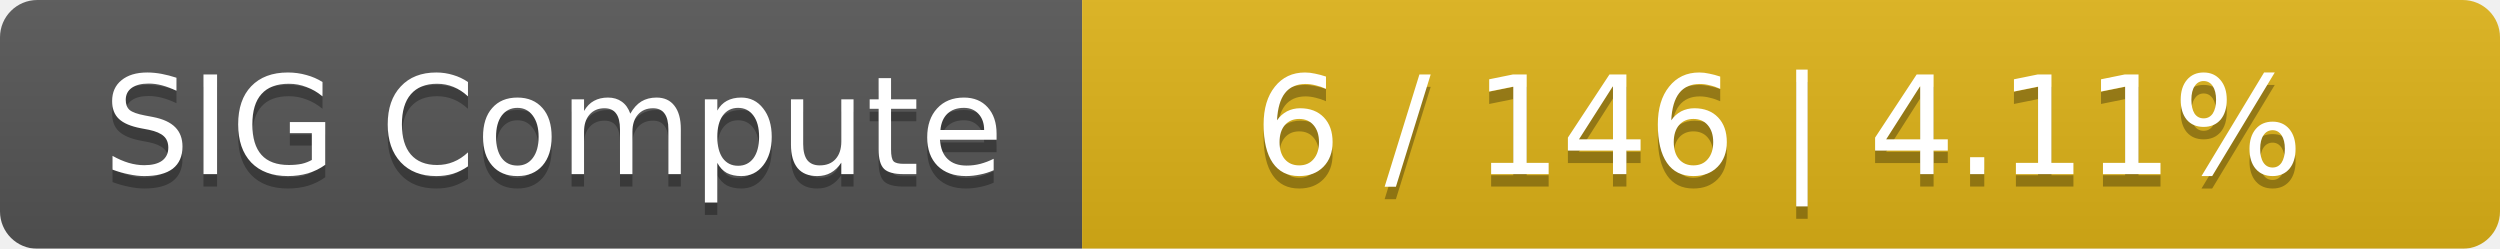
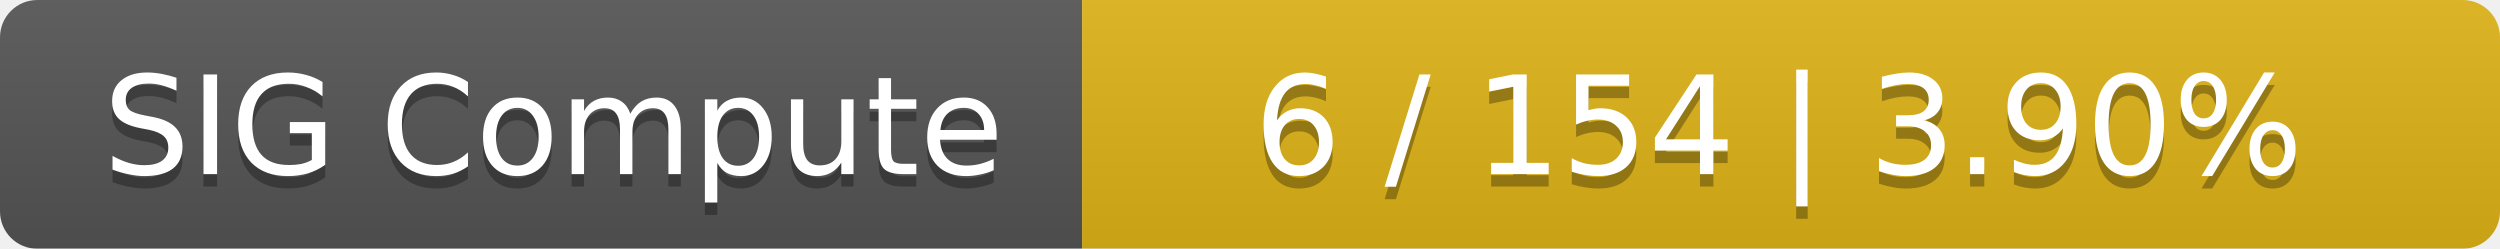
<svg xmlns="http://www.w3.org/2000/svg" width="201" height="20">
  <linearGradient id="smooth" x2="0" y2="100%">
    <stop offset="0" stop-color="#bbb" stop-opacity=".1" />
    <stop offset="1" stop-opacity=".1" />
  </linearGradient>
  <mask id="round">
    <rect width="201" height="20" rx="3" fill="#fff" />
  </mask>
  <g mask="url(#round)">
    <rect width="87" height="20" fill="#555" />
    <rect x="87" width="114" height="20" fill="#dfb317" />
    <rect width="201" height="20" fill="url(#smooth)" />
  </g>
  <g fill="#fff" text-anchor="middle" font-family="DejaVu Sans,Verdana,Geneva,sans-serif" font-size="11">
    <text x="44.5" y="15" fill="#010101" fill-opacity=".3">SIG Compute</text>
    <text x="44.5" y="14">SIG Compute</text>
-     <text x="143" y="15" fill="#010101" fill-opacity=".3">6 / 146    |    4.11%</text>
-     <text x="143" y="14">6 / 146    |    4.11%</text>
+     <text x="143" y="15" fill="#010101" fill-opacity=".3">6 / 154    |    3.90%</text>
+     <text x="143" y="14">6 / 154    |    3.90%</text>
  </g>
</svg>
